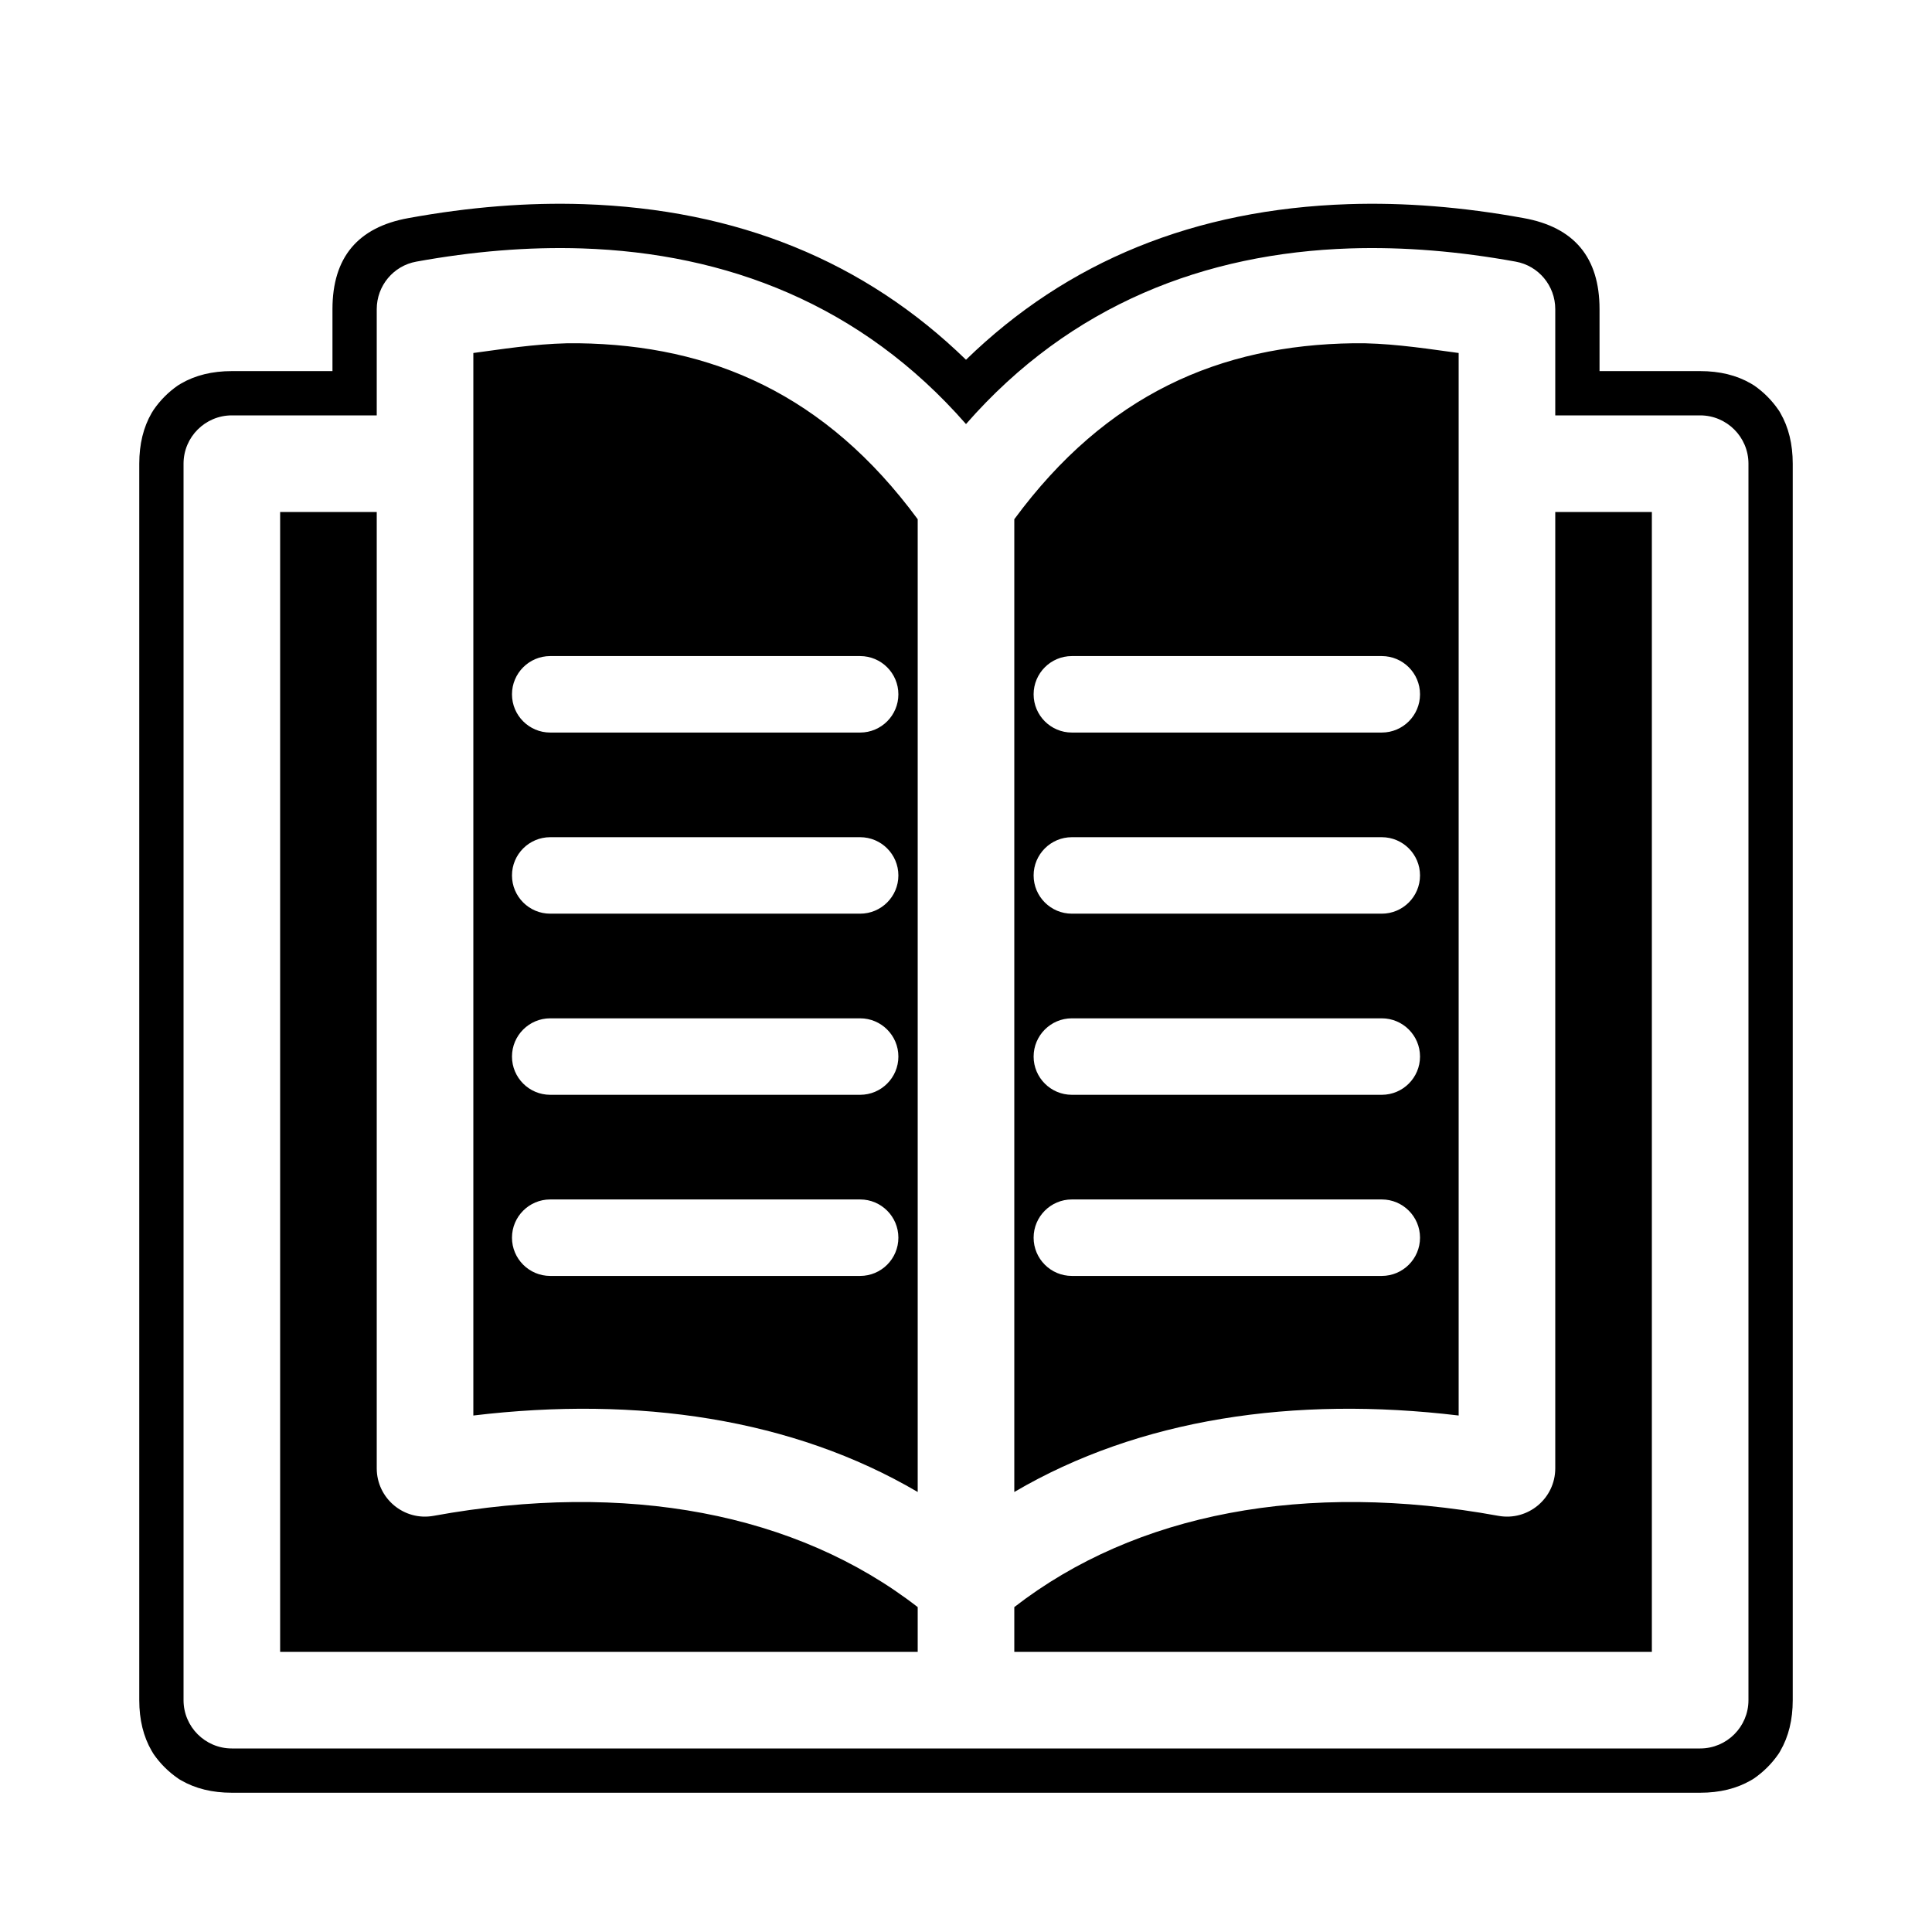
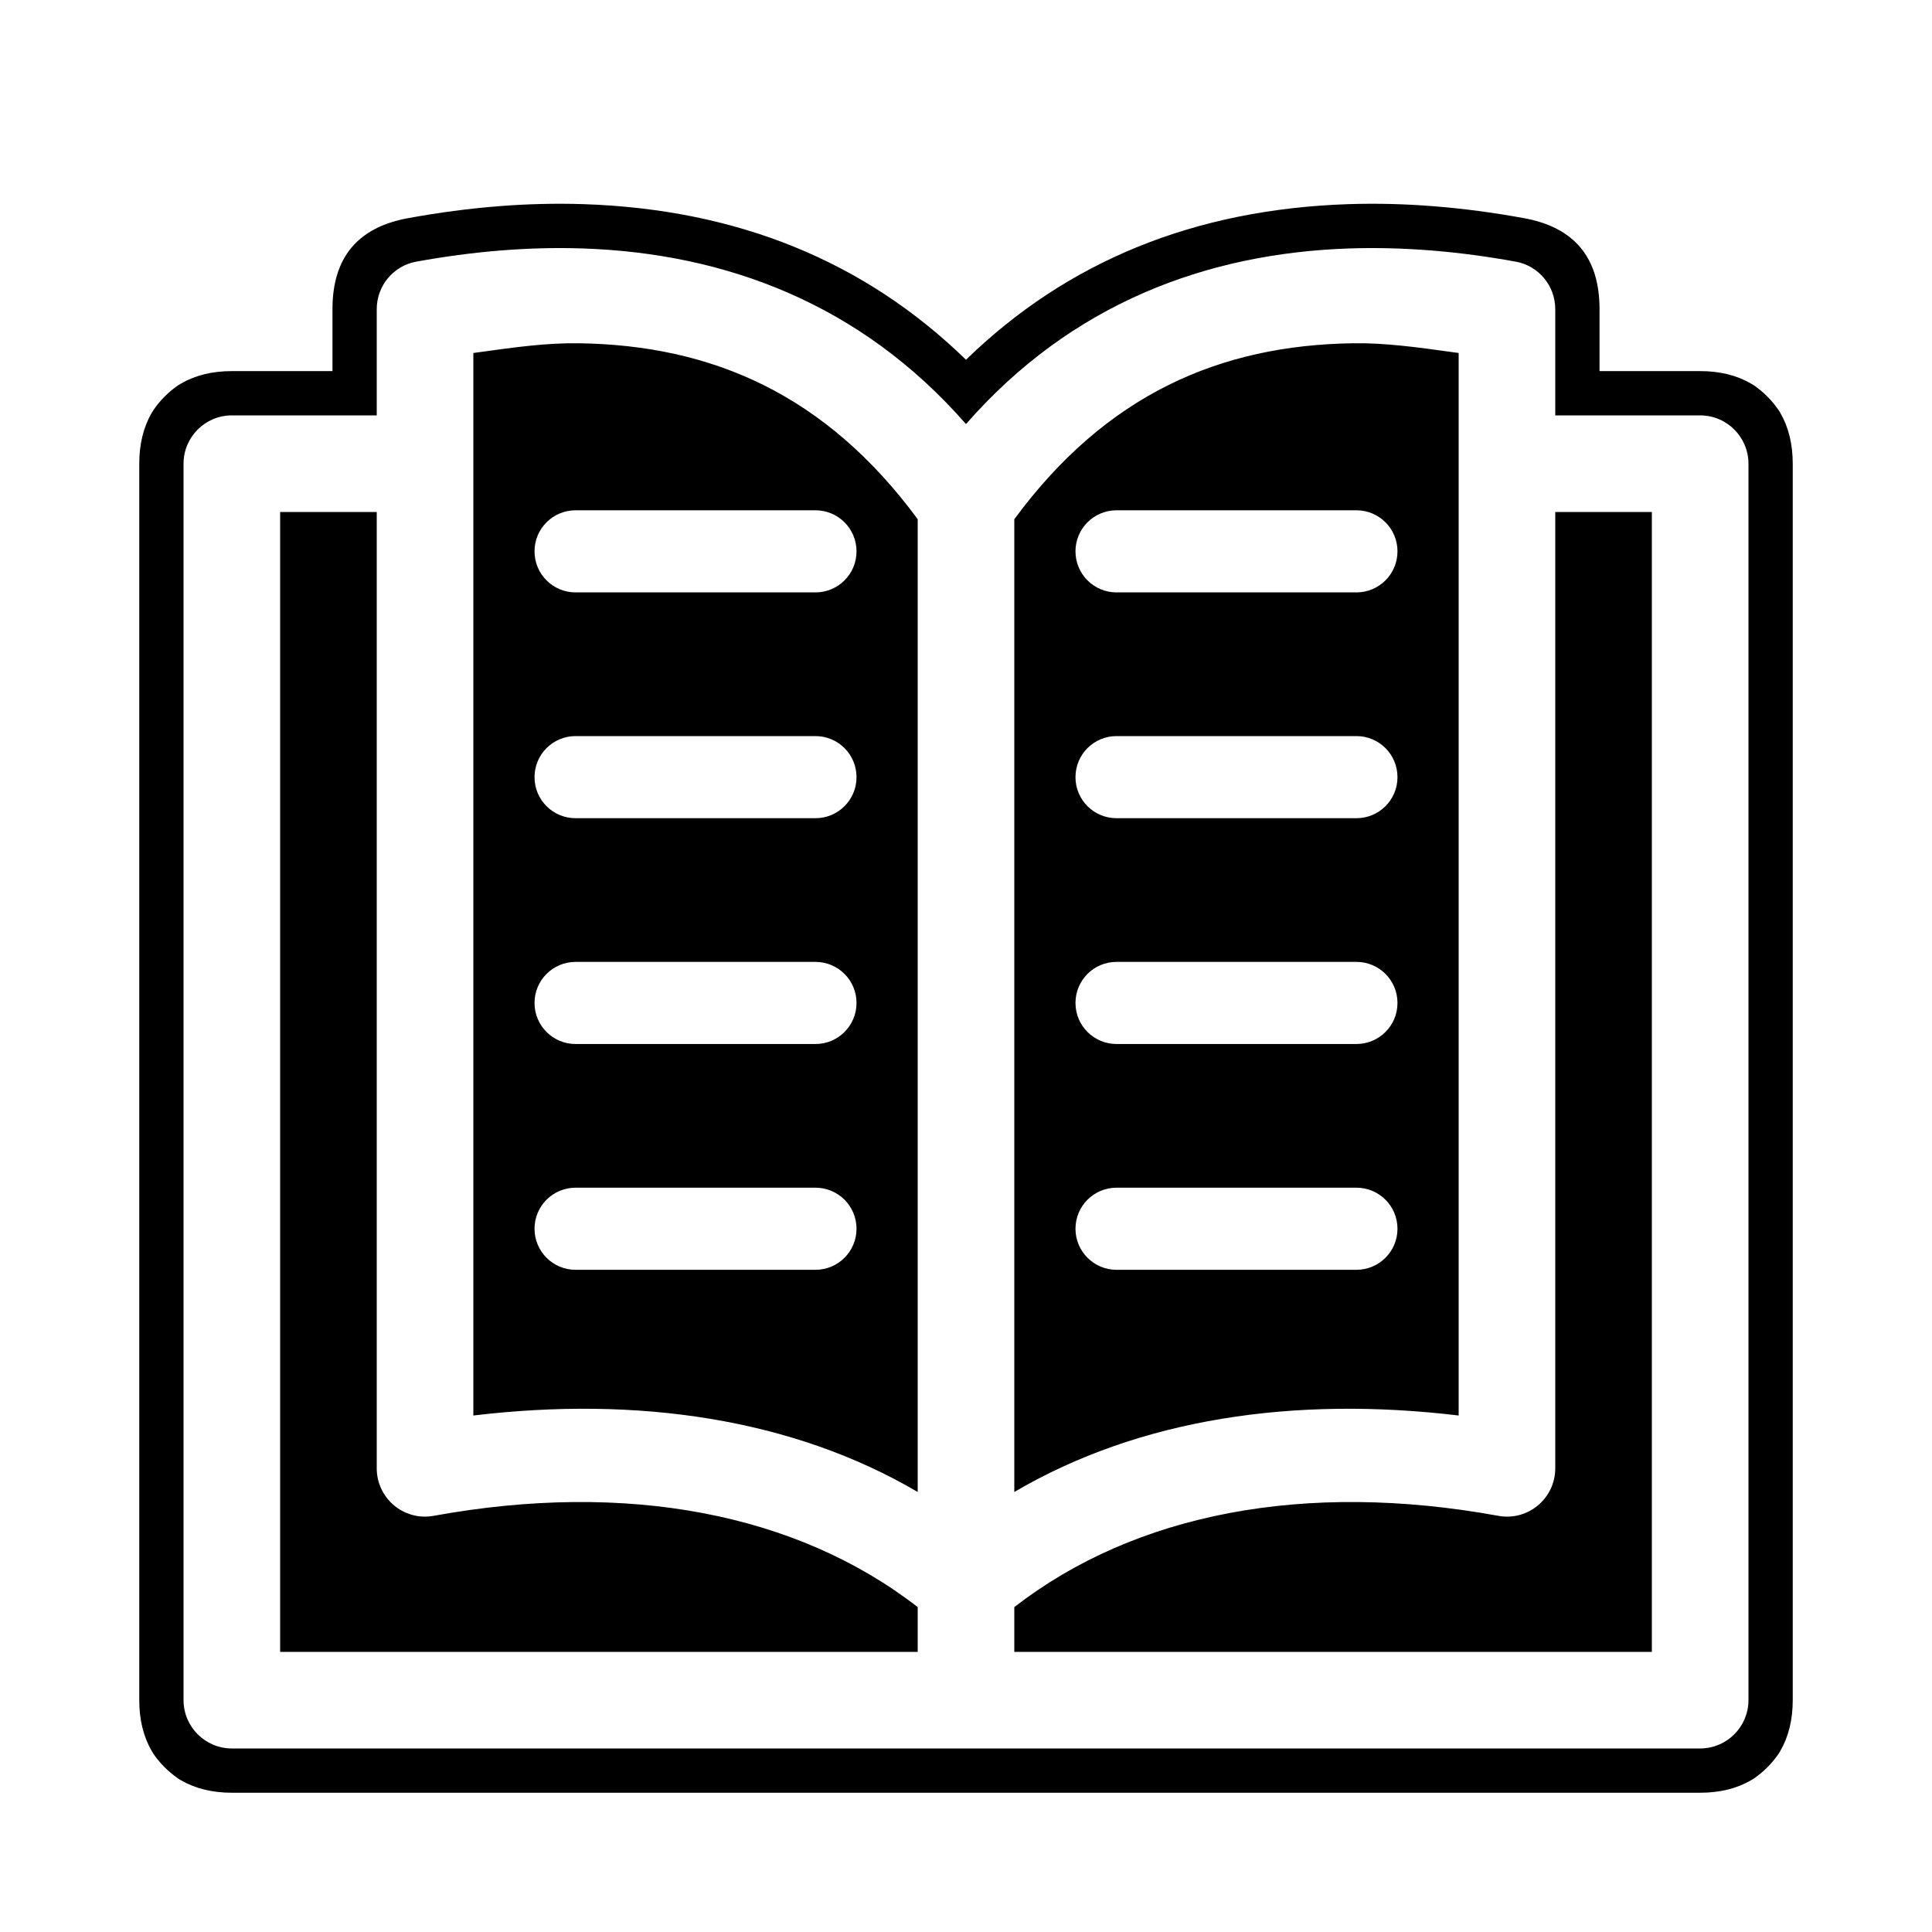
<svg xmlns="http://www.w3.org/2000/svg" width="24" height="24" viewBox="0 0 24 24">
-   <path d="M2.88 4.61 H4.13 V3.84 Q4.13 2.878 5.075 2.709 Q6.211 2.502 7.249 2.536 Q10.111 2.631 12 4.469 Q13.889 2.631 16.751 2.536 Q17.789 2.502 18.926 2.709 Q19.87 2.878 19.87 3.84 V4.61 H21.12 Q21.484 4.61 21.75 4.764 Q21.771 4.776 21.791 4.789 Q21.968 4.912 22.091 5.09 Q22.105 5.109 22.116 5.13 Q22.27 5.396 22.27 5.76 V21.12 Q22.27 21.484 22.116 21.75 Q22.105 21.771 22.091 21.791 Q21.968 21.968 21.791 22.091 Q21.771 22.105 21.75 22.116 Q21.484 22.27 21.12 22.27 H2.88 Q2.516 22.27 2.25 22.116 Q2.229 22.105 2.21 22.091 Q2.032 21.968 1.909 21.791 Q1.896 21.771 1.884 21.75 Q1.73 21.484 1.73 21.12 V5.76 Q1.73 5.396 1.884 5.13 Q1.896 5.109 1.909 5.09 Q2.032 4.912 2.209 4.789 Q2.229 4.776 2.25 4.764 Q2.516 4.61 2.88 4.61 Z        M2.88 5.16 C2.549 5.16 2.28 5.429 2.28 5.76 V21.12 C2.28 21.451 2.549 21.72 2.88 21.72 H21.12 C21.451 21.72 21.72 21.451 21.72 21.12 V5.76 C21.72 5.429 21.451 5.16 21.12 5.16 H19.32 V3.84 C19.32 3.55 19.113 3.301 18.828 3.25 C18.134 3.124 17.444 3.064 16.769 3.086 C14.979 3.145 13.303 3.778 12 5.268 C10.697 3.778 9.021 3.145 7.231 3.086 C6.556 3.064 5.866 3.124 5.172 3.25 C4.887 3.301 4.68 3.55 4.68 3.84 V5.16 Z        M16.816 4.264 C17.203 4.258 17.617 4.315 18.032 4.373 L18.12 4.385 V17.584 C16.076 17.339 14.153 17.622 12.6 18.534 V6.45 C13.742 4.9 15.155 4.286 16.816 4.264 Z        M7.184 4.264 C8.845 4.286 10.258 4.9 11.4 6.45 V18.534 C9.847 17.622 7.924 17.339 5.88 17.584 V4.385 L5.968 4.373 C6.383 4.315 6.797 4.258 7.184 4.264 Z        M19.32 6.36 H20.52 V20.52 H12.6 V19.964 C14.106 18.796 16.218 18.394 18.612 18.83 C18.981 18.898 19.32 18.614 19.32 18.24 Z        M11.4 20.52 H3.48 V6.36 H4.68 V18.24 C4.68 18.614 5.019 18.898 5.388 18.83 C7.782 18.394 9.894 18.796 11.4 19.964 Z        M6.835 10.4 C6.573 10.4 6.36 10.613 6.36 10.875 C6.36 11.137 6.573 11.35 6.835 11.35 H10.685 C10.947 11.35 11.16 11.137 11.16 10.875 C11.16 10.613 10.947 10.4 10.685 10.4 Z        M6.835 12.65 C6.573 12.65 6.36 12.863 6.36 13.125 C6.36 13.387 6.573 13.6 6.835 13.6 H10.685 C10.947 13.6 11.16 13.387 11.16 13.125 C11.16 12.863 10.947 12.65 10.685 12.65 Z        M13.315 8.15 C13.053 8.15 12.84 8.363 12.84 8.625 C12.84 8.887 13.053 9.1 13.315 9.1 H17.165 C17.427 9.1 17.64 8.887 17.64 8.625 C17.64 8.363 17.427 8.15 17.165 8.15 Z        M13.315 10.4 C13.053 10.4 12.84 10.613 12.84 10.875 C12.84 11.137 13.053 11.35 13.315 11.35 H17.165 C17.427 11.35 17.64 11.137 17.64 10.875 C17.64 10.613 17.427 10.4 17.165 10.4 Z        M13.315 12.65 C13.053 12.65 12.84 12.863 12.84 13.125 C12.84 13.387 13.053 13.6 13.315 13.6 H17.165 C17.427 13.6 17.64 13.387 17.64 13.125 C17.64 12.863 17.427 12.65 17.165 12.65 Z        M13.315 14.9 C13.053 14.9 12.84 15.113 12.84 15.375 C12.84 15.637 13.053 15.85 13.315 15.85 H17.165 C17.427 15.85 17.64 15.637 17.64 15.375 C17.64 15.113 17.427 14.9 17.165 14.9 Z        M6.835 14.9 C6.573 14.9 6.36 15.113 6.36 15.375 C6.36 15.637 6.573 15.85 6.835 15.85 H10.685 C10.947 15.85 11.16 15.637 11.16 15.375 C11.16 15.113 10.947 14.9 10.685 14.9 Z        M6.835 8.15 C6.573 8.15 6.36 8.363 6.36 8.625 C6.36 8.887 6.573 9.1 6.835 9.1 H10.685 C10.947 9.1 11.16 8.887 11.16 8.625 C11.16 8.363 10.947 8.15 10.685 8.15 Z" />
+   <path d="M2.88 4.61 H4.13 V3.84 Q4.13 2.878 5.075 2.709 Q6.211 2.502 7.249 2.536 Q10.111 2.631 12 4.469 Q13.889 2.631 16.751 2.536 Q17.789 2.502 18.926 2.709 Q19.87 2.878 19.87 3.84 V4.61 H21.12 Q21.484 4.61 21.75 4.764 Q21.771 4.776 21.791 4.789 Q21.968 4.912 22.091 5.09 Q22.105 5.109 22.116 5.13 Q22.27 5.396 22.27 5.76 V21.12 Q22.27 21.484 22.116 21.75 Q22.105 21.771 22.091 21.791 Q21.968 21.968 21.791 22.091 Q21.771 22.105 21.75 22.116 Q21.484 22.27 21.12 22.27 H2.88 Q2.516 22.27 2.25 22.116 Q2.229 22.105 2.21 22.091 Q2.032 21.968 1.909 21.791 Q1.896 21.771 1.884 21.75 Q1.73 21.484 1.73 21.12 V5.76 Q1.73 5.396 1.884 5.13 Q1.896 5.109 1.909 5.09 Q2.032 4.912 2.209 4.789 Q2.229 4.776 2.25 4.764 Q2.516 4.61 2.88 4.61 Z        M2.88 5.16 C2.549 5.16 2.28 5.429 2.28 5.76 V21.12 C2.28 21.451 2.549 21.72 2.88 21.72 H21.12 C21.451 21.72 21.72 21.451 21.72 21.12 V5.76 C21.72 5.429 21.451 5.16 21.12 5.16 H19.32 V3.84 C19.32 3.55 19.113 3.301 18.828 3.25 C18.134 3.124 17.444 3.064 16.769 3.086 C14.979 3.145 13.303 3.778 12 5.268 C10.697 3.778 9.021 3.145 7.231 3.086 C6.556 3.064 5.866 3.124 5.172 3.25 C4.887 3.301 4.68 3.55 4.68 3.84 V5.16 Z        M16.816 4.264 C17.203 4.258 17.617 4.315 18.032 4.373 L18.12 4.385 V17.584 C16.076 17.339 14.153 17.622 12.6 18.534 V6.45 C13.742 4.9 15.155 4.286 16.816 4.264 Z        M7.184 4.264 C8.845 4.286 10.258 4.9 11.4 6.45 V18.534 C9.847 17.622 7.924 17.339 5.88 17.584 V4.385 L5.968 4.373 C6.383 4.315 6.797 4.258 7.184 4.264 Z        M19.32 6.36 H20.52 V20.52 H12.6 V19.964 C14.106 18.796 16.218 18.394 18.612 18.83 C18.981 18.898 19.32 18.614 19.32 18.24 Z        M11.4 20.52 H3.48 V6.36 H4.68 V18.24 C4.68 18.614 5.019 18.898 5.388 18.83 C7.782 18.394 9.894 18.796 11.4 19.964 Z        M7.15 6.339 C6.868 6.339 6.64 6.567 6.64 6.849 C6.64 7.131 6.868 7.359 7.15 7.359 H10.13 C10.412 7.359 10.64 7.131 10.64 6.849 C10.64 6.567 10.412 6.339 10.13 6.339 Z        M13.87 6.339 C13.588 6.339 13.36 6.567 13.36 6.849 C13.36 7.131 13.588 7.359 13.87 7.359 H16.85 C17.132 7.359 17.36 7.131 17.36 6.849 C17.36 6.567 17.132 6.339 16.85 6.339 Z        M7.15 11.949 C6.868 11.949 6.64 12.177 6.64 12.459 C6.64 12.741 6.868 12.969 7.15 12.969 H10.13 C10.412 12.969 10.64 12.741 10.64 12.459 C10.64 12.177 10.412 11.949 10.13 11.949 Z        M7.15 9.144 C6.868 9.144 6.64 9.372 6.64 9.654 C6.64 9.936 6.868 10.164 7.15 10.164 H10.13 C10.412 10.164 10.64 9.936 10.64 9.654 C10.64 9.372 10.412 9.144 10.13 9.144 Z        M13.87 9.144 C13.588 9.144 13.36 9.372 13.36 9.654 C13.36 9.936 13.588 10.164 13.87 10.164 H16.85 C17.132 10.164 17.36 9.936 17.36 9.654 C17.36 9.372 17.132 9.144 16.85 9.144 Z        M13.87 11.949 C13.588 11.949 13.36 12.177 13.36 12.459 C13.36 12.741 13.588 12.969 13.87 12.969 H16.85 C17.132 12.969 17.36 12.741 17.36 12.459 C17.36 12.177 17.132 11.949 16.85 11.949 Z        M7.15 14.754 C6.868 14.754 6.64 14.982 6.64 15.264 C6.64 15.545 6.868 15.774 7.15 15.774 H10.13 C10.412 15.774 10.64 15.545 10.64 15.264 C10.64 14.982 10.412 14.754 10.13 14.754 Z        M13.87 14.754 C13.588 14.754 13.36 14.982 13.36 15.264 C13.36 15.545 13.588 15.774 13.87 15.774 H16.85 C17.132 15.774 17.36 15.545 17.36 15.264 C17.36 14.982 17.132 14.754 16.85 14.754 Z" />
</svg>
